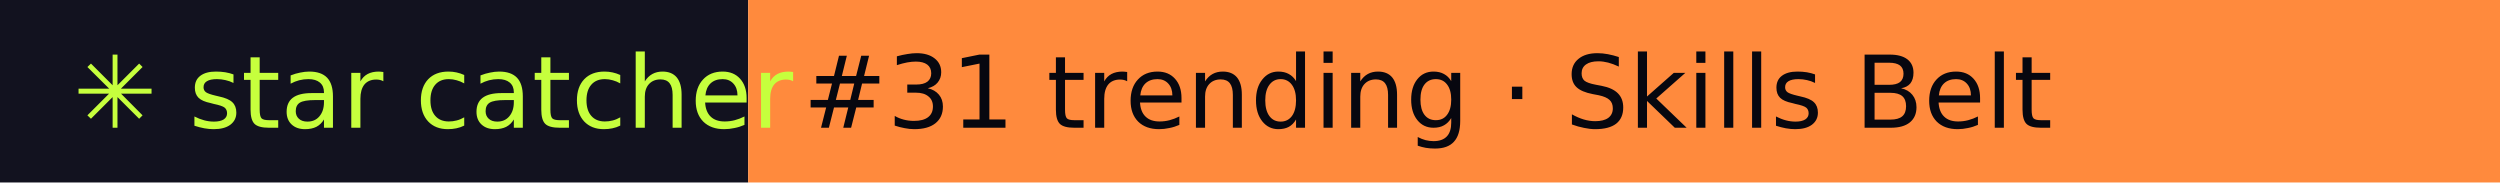
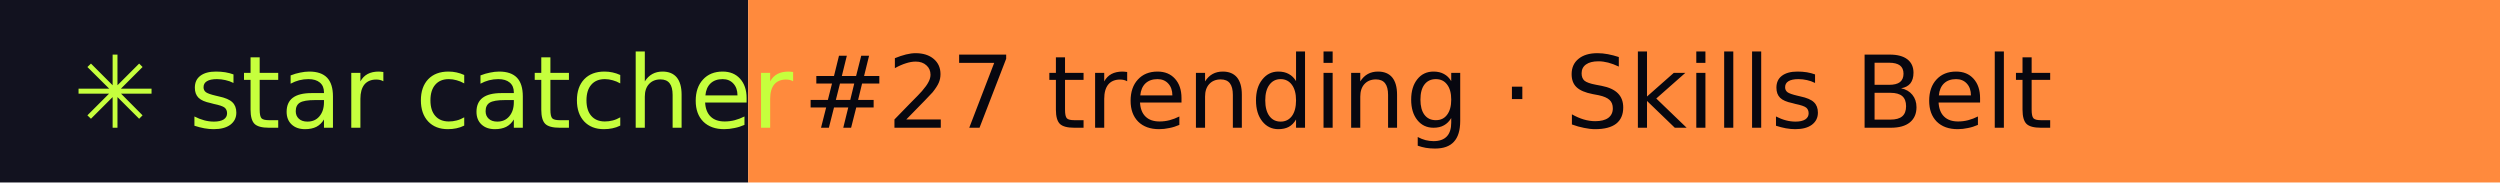
- <svg xmlns="http://www.w3.org/2000/svg" width="274" height="20" role="img" aria-label="star catcher: #31 trending · Skills Belt">
+ <svg xmlns="http://www.w3.org/2000/svg" width="274" height="20" role="img" aria-label="star catcher: #27 trending · Skills Belt">
  <rect width="82" height="20" fill="#12121F" />
  <rect x="82" width="192" height="20" fill="#FF8A3D" />
  <g font-family="Verdana,DejaVu Sans,sans-serif" font-size="11">
    <text x="8" y="14" fill="#C6FF3D">✳ star catcher</text>
-     <text x="88" y="14" fill="#07070F">#31 trending · Skills Belt</text>
+     <text x="88" y="14" fill="#07070F">#27 trending · Skills Belt</text>
  </g>
</svg>
